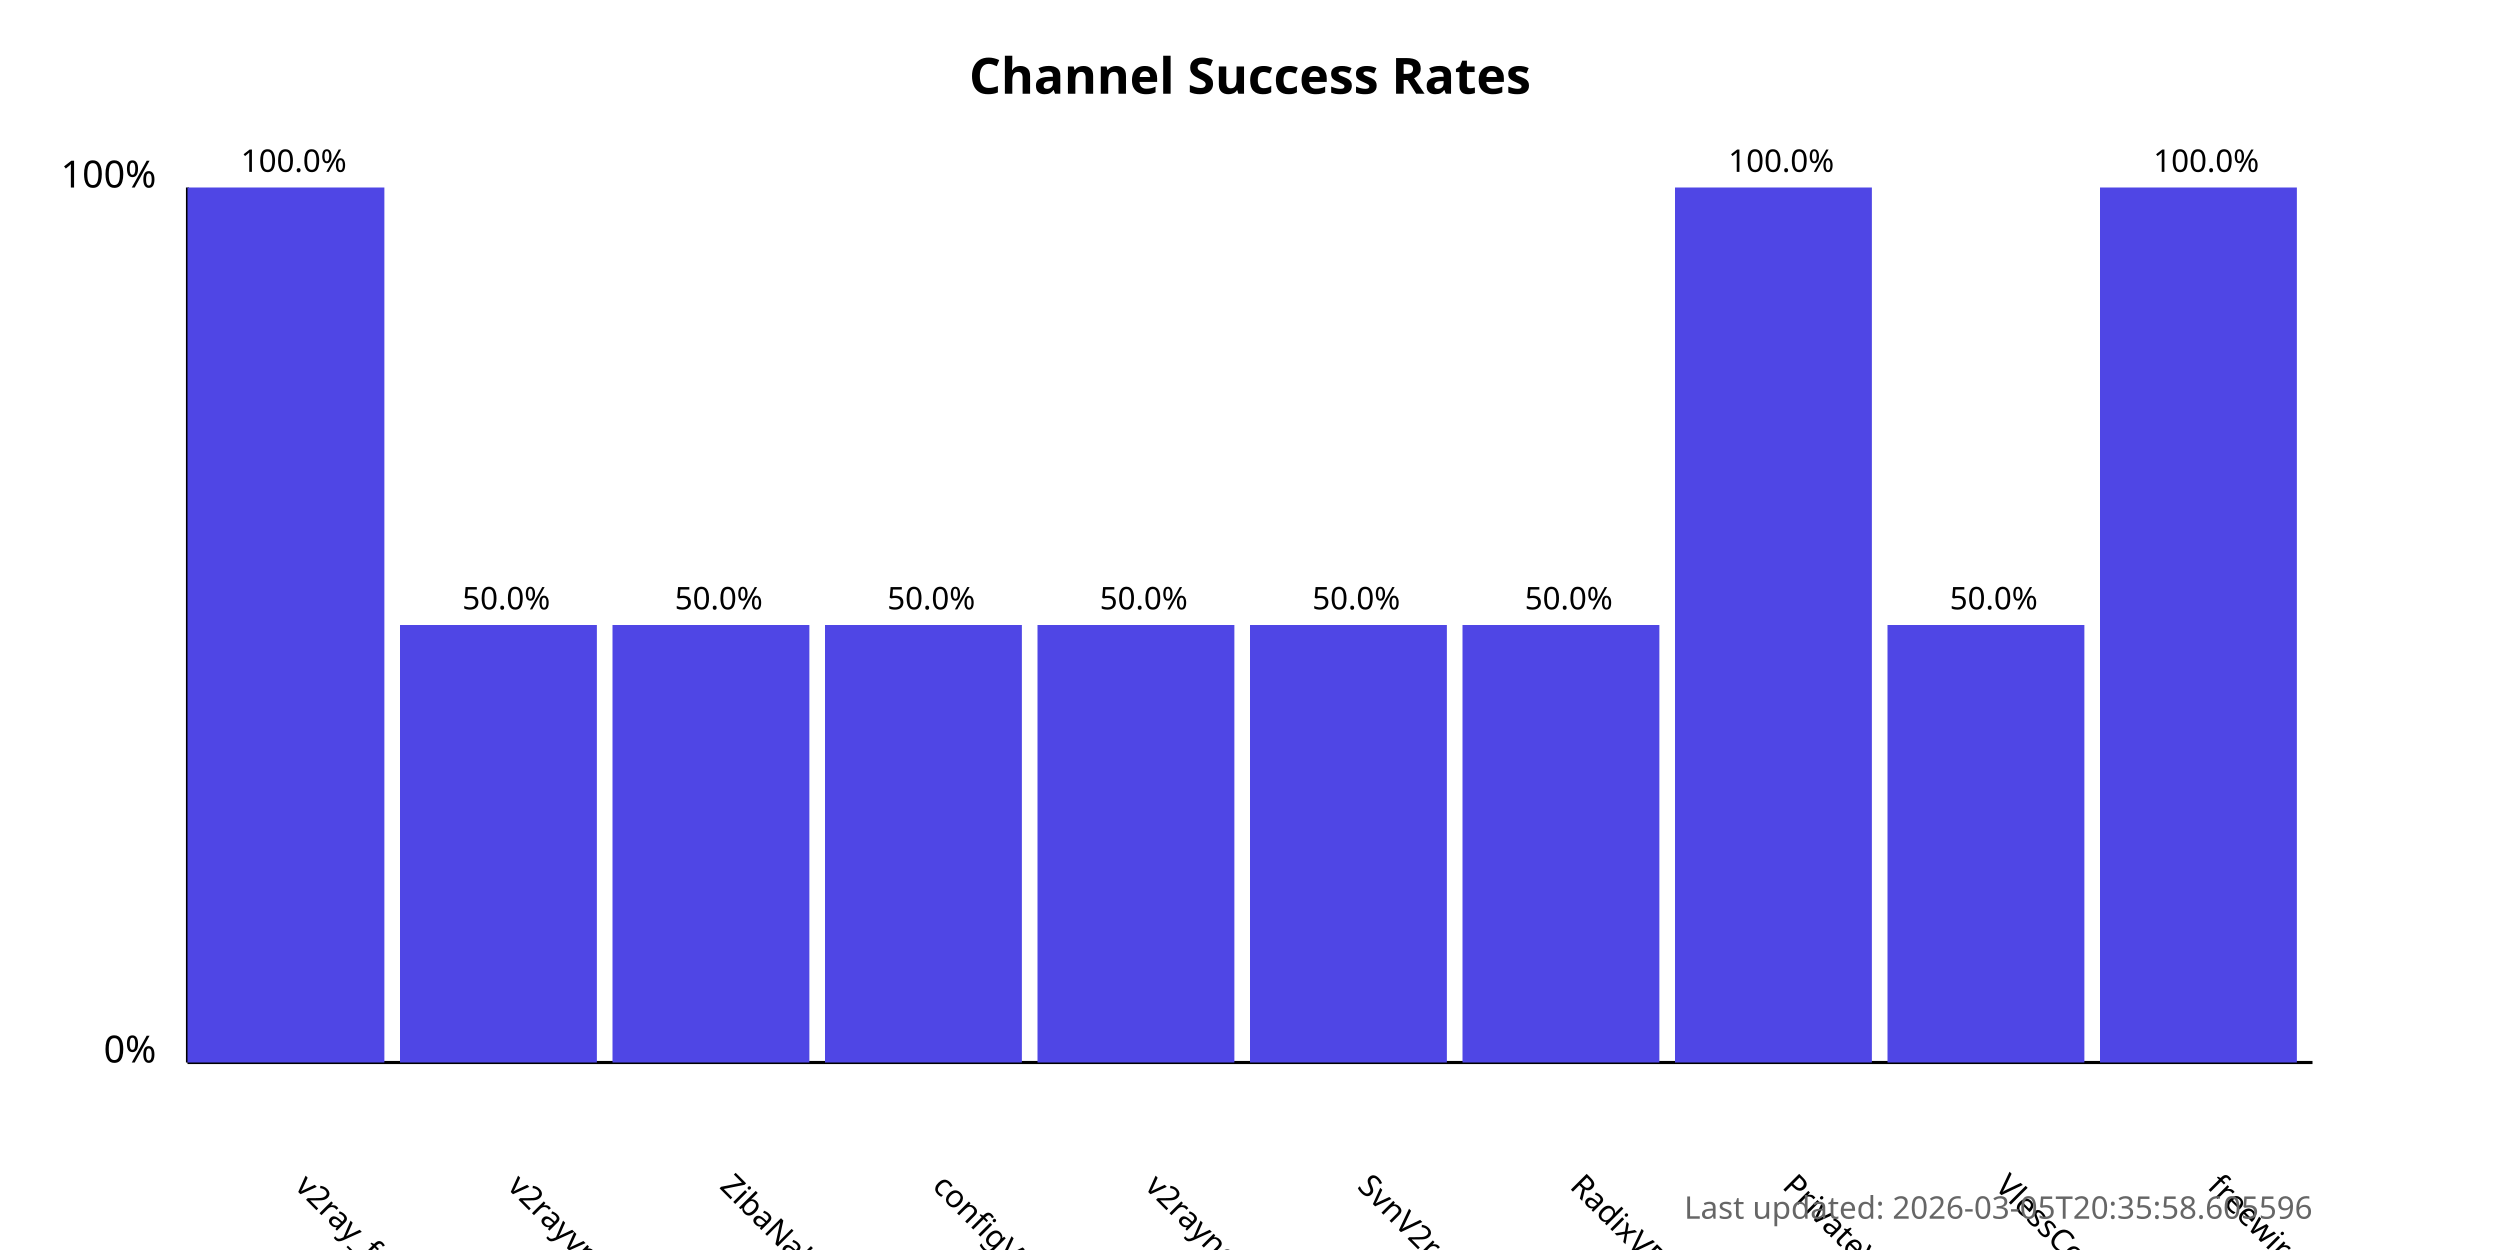
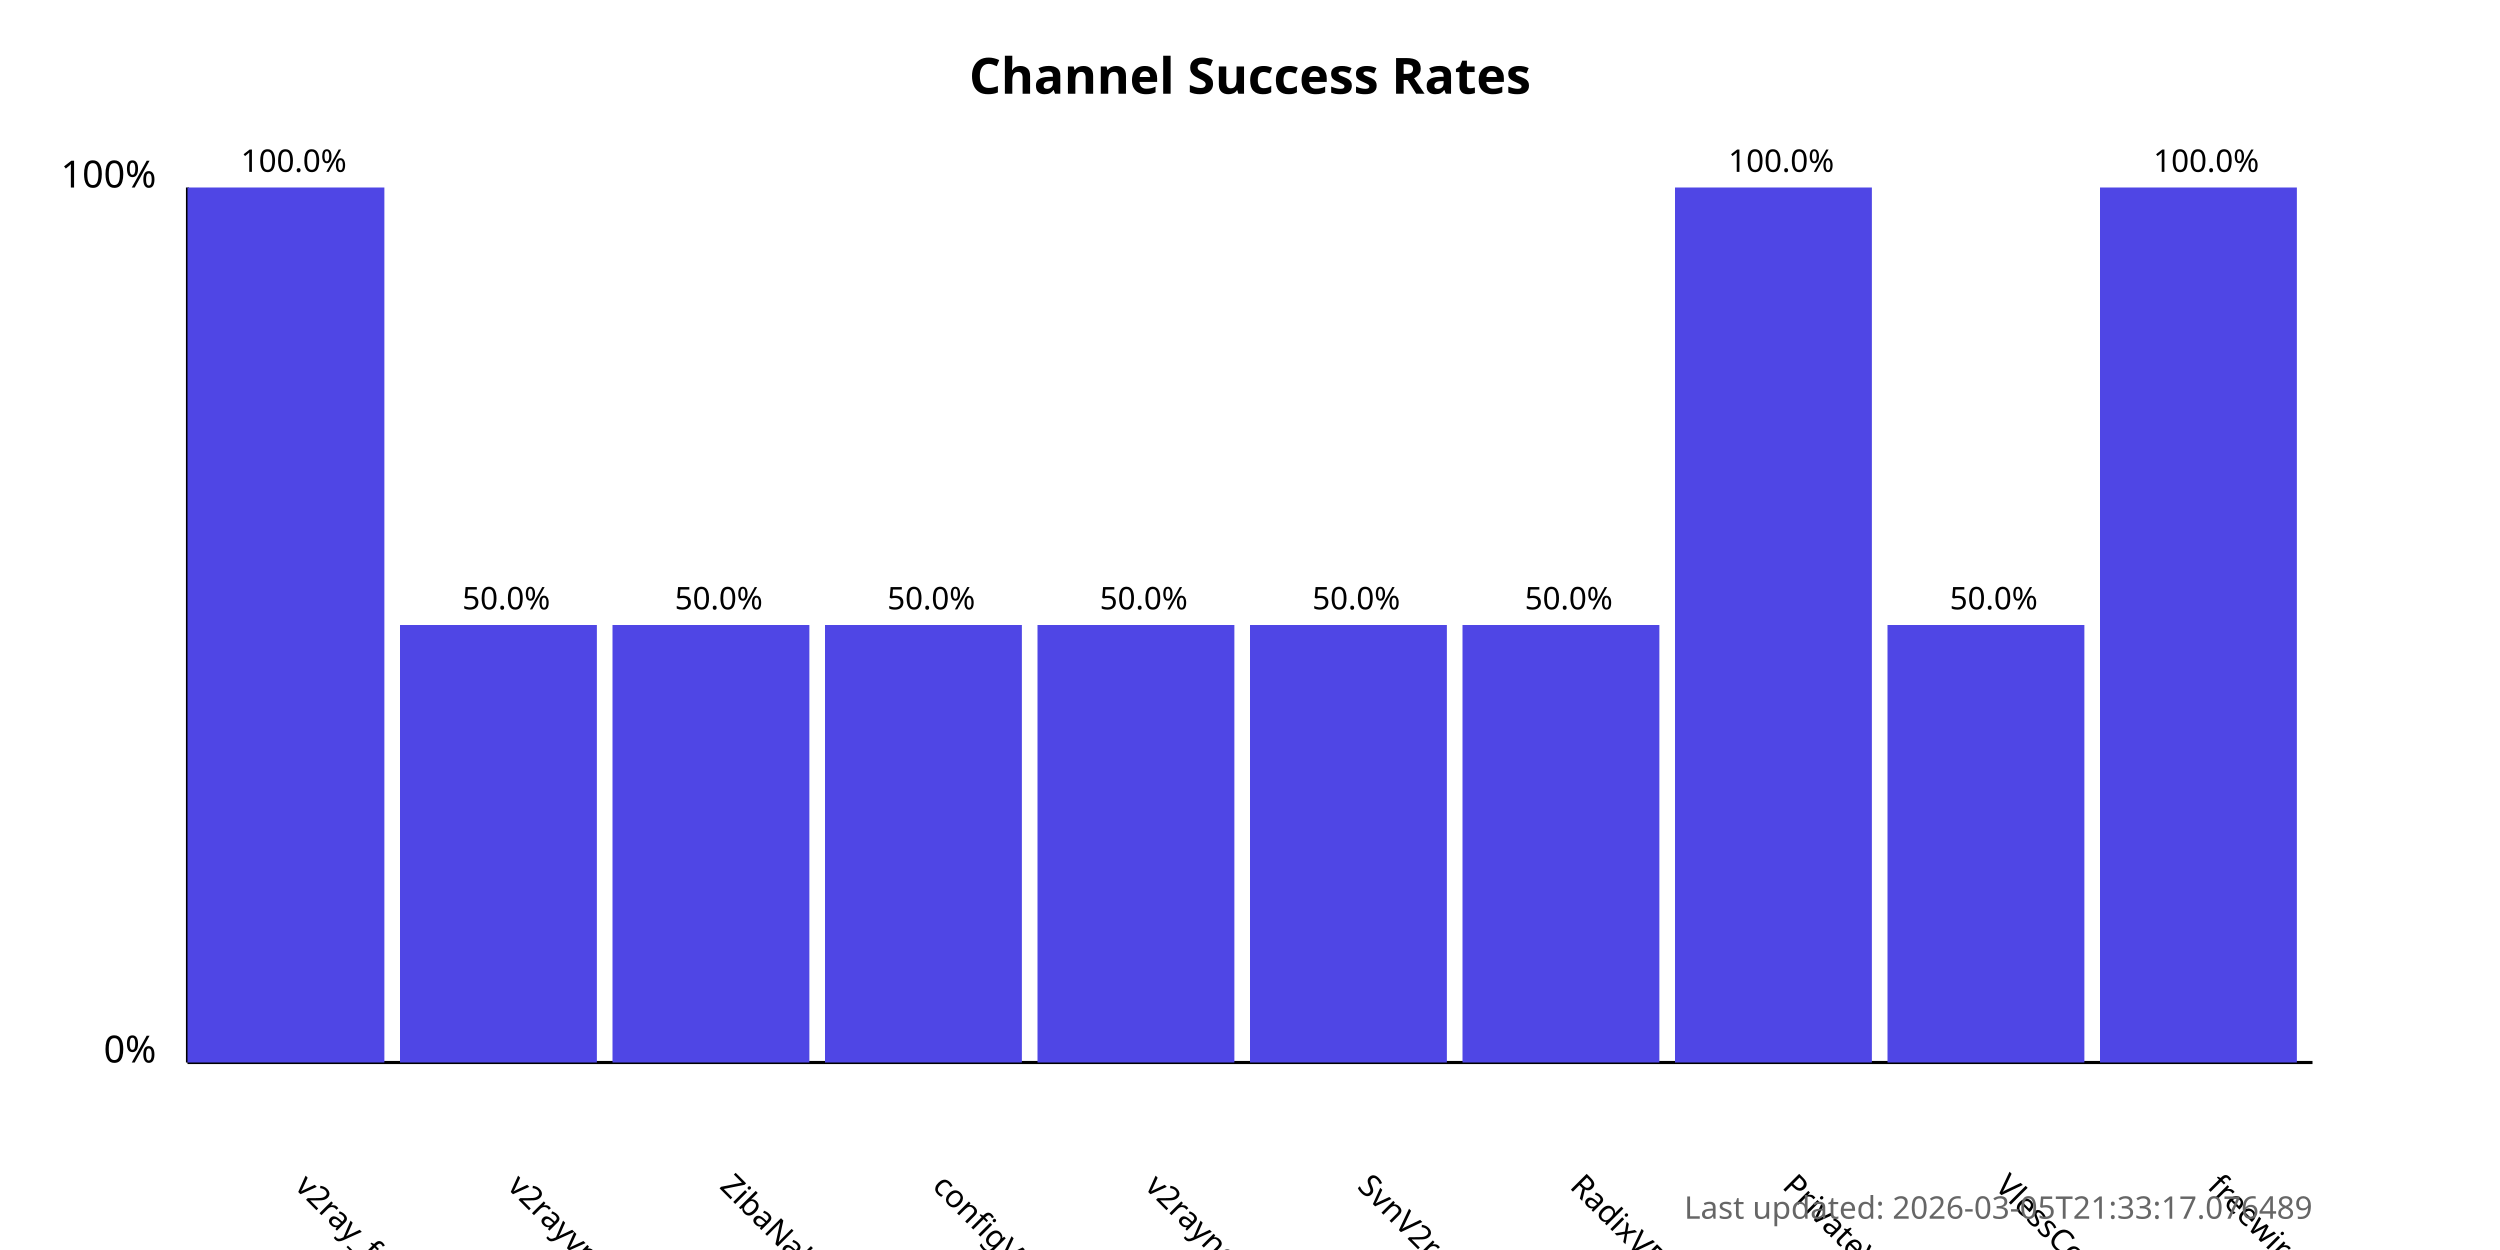
<svg xmlns="http://www.w3.org/2000/svg" width="800" height="400">
  <style>
            .chart-title { font: bold 16px sans-serif; }
            .axis-label { font: 12px sans-serif; }
            .tick-label { font: 10px sans-serif; }
            .bar { fill: #4f46e5; }
            .bar:hover { fill: #6366f1; }
            .timestamp { font: 10px sans-serif; fill: #666; }
        </style>
  <text x="400.0" y="30" text-anchor="middle" class="chart-title">
            Channel Success Rates
        </text>
  <line x1="60" y1="340" x2="60" y2="60" stroke="black" stroke-width="1" />
  <line x1="60" y1="340" x2="740" y2="340" stroke="black" stroke-width="1" />
  <text x="50" y="340" text-anchor="end" class="axis-label">0%</text>
  <text x="50" y="60" text-anchor="end" class="axis-label">100%</text>
  <g>
    <rect x="60" y="60.0" width="63.0" height="280.0" class="bar" />
    <text x="94.0" y="380" transform="rotate(45, 94.0, 380)" text-anchor="start" class="tick-label">
                v2ray_free_conf
            </text>
    <text x="94.0" y="55.0" text-anchor="middle" class="tick-label">
                100.0%
            </text>
  </g>
  <g>
    <rect x="128.0" y="200.0" width="63.0" height="140.0" class="bar" />
    <text x="162.0" y="380" transform="rotate(45, 162.0, 380)" text-anchor="start" class="tick-label">
                v2rayvpno
            </text>
    <text x="162.0" y="195.0" text-anchor="middle" class="tick-label">
                50.0%
            </text>
  </g>
  <g>
    <rect x="196.0" y="200.0" width="63.0" height="140.0" class="bar" />
    <text x="230.0" y="380" transform="rotate(45, 230.0, 380)" text-anchor="start" class="tick-label">
                ZibaNabz
            </text>
    <text x="230.0" y="195.0" text-anchor="middle" class="tick-label">
                50.0%
            </text>
  </g>
  <g>
    <rect x="264.0" y="200.0" width="63.0" height="140.0" class="bar" />
    <text x="298.0" y="380" transform="rotate(45, 298.0, 380)" text-anchor="start" class="tick-label">
                configV2rayForFree
            </text>
    <text x="298.0" y="195.0" text-anchor="middle" class="tick-label">
                50.0%
            </text>
  </g>
  <g>
    <rect x="332.0" y="200.0" width="63.0" height="140.0" class="bar" />
    <text x="366.0" y="380" transform="rotate(45, 366.0, 380)" text-anchor="start" class="tick-label">
                v2rayngvpn
            </text>
    <text x="366.0" y="195.0" text-anchor="middle" class="tick-label">
                50.0%
            </text>
  </g>
  <g>
    <rect x="400.0" y="200.0" width="63.0" height="140.0" class="bar" />
    <text x="434.0" y="380" transform="rotate(45, 434.0, 380)" text-anchor="start" class="tick-label">
                SvnV2ray
            </text>
    <text x="434.0" y="195.0" text-anchor="middle" class="tick-label">
                50.0%
            </text>
  </g>
  <g>
    <rect x="468.0" y="200.0" width="63.0" height="140.0" class="bar" />
    <text x="502.0" y="380" transform="rotate(45, 502.0, 380)" text-anchor="start" class="tick-label">
                RadixVPN
            </text>
    <text x="502.0" y="195.0" text-anchor="middle" class="tick-label">
                50.0%
            </text>
  </g>
  <g>
    <rect x="536.0" y="60.0" width="63.0" height="280.0" class="bar" />
    <text x="570.0" y="380" transform="rotate(45, 570.0, 380)" text-anchor="start" class="tick-label">
                PrivateVPNs
            </text>
    <text x="570.0" y="55.0" text-anchor="middle" class="tick-label">
                100.0%
            </text>
  </g>
  <g>
    <rect x="604.0" y="200.0" width="63.0" height="140.0" class="bar" />
    <text x="638.0" y="380" transform="rotate(45, 638.0, 380)" text-anchor="start" class="tick-label">
                VlessConfig
            </text>
    <text x="638.0" y="195.0" text-anchor="middle" class="tick-label">
                50.0%
            </text>
  </g>
  <g>
    <rect x="672.0" y="60.0" width="63.0" height="280.0" class="bar" />
    <text x="706.0" y="380" transform="rotate(45, 706.0, 380)" text-anchor="start" class="tick-label">
                freewireguard
            </text>
    <text x="706.0" y="55.0" text-anchor="middle" class="tick-label">
                100.0%
            </text>
  </g>
  <text x="740" y="390" text-anchor="end" class="timestamp">
-             Last updated: 2026-03-05T20:35:58.605596
+             Last updated: 2026-03-05T21:33:17.076489
        </text>
</svg>
